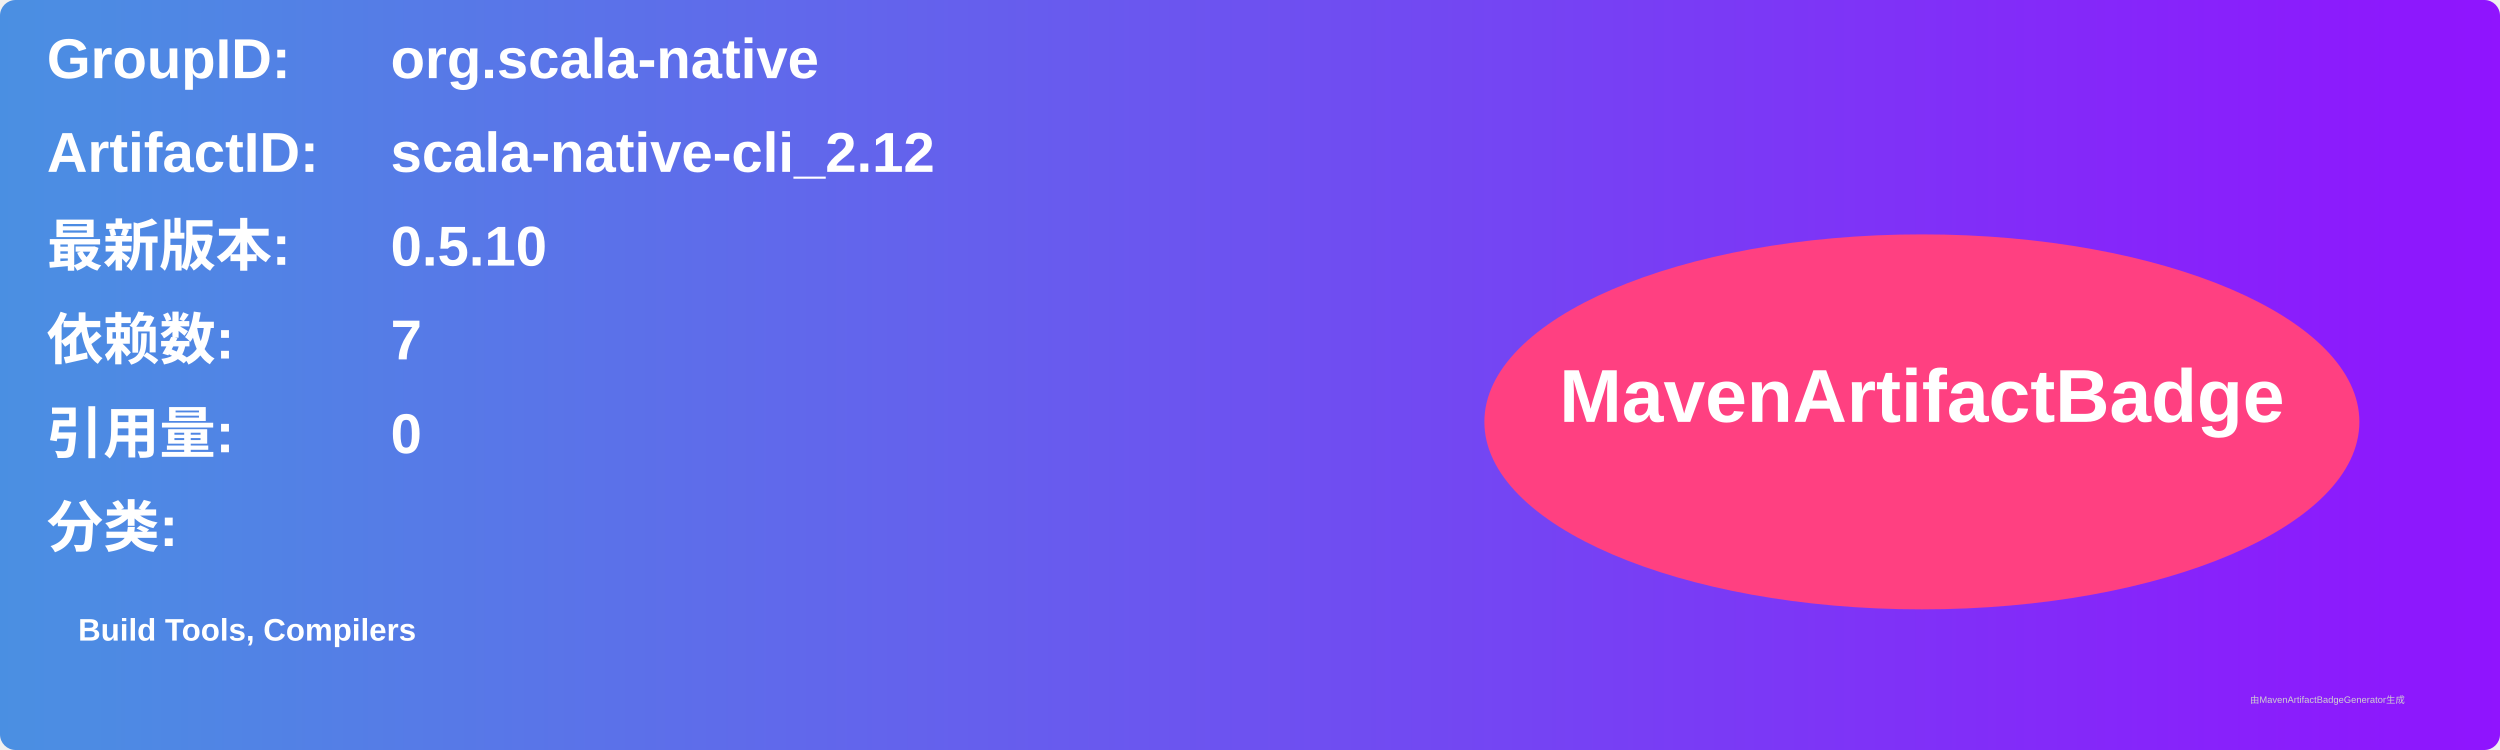
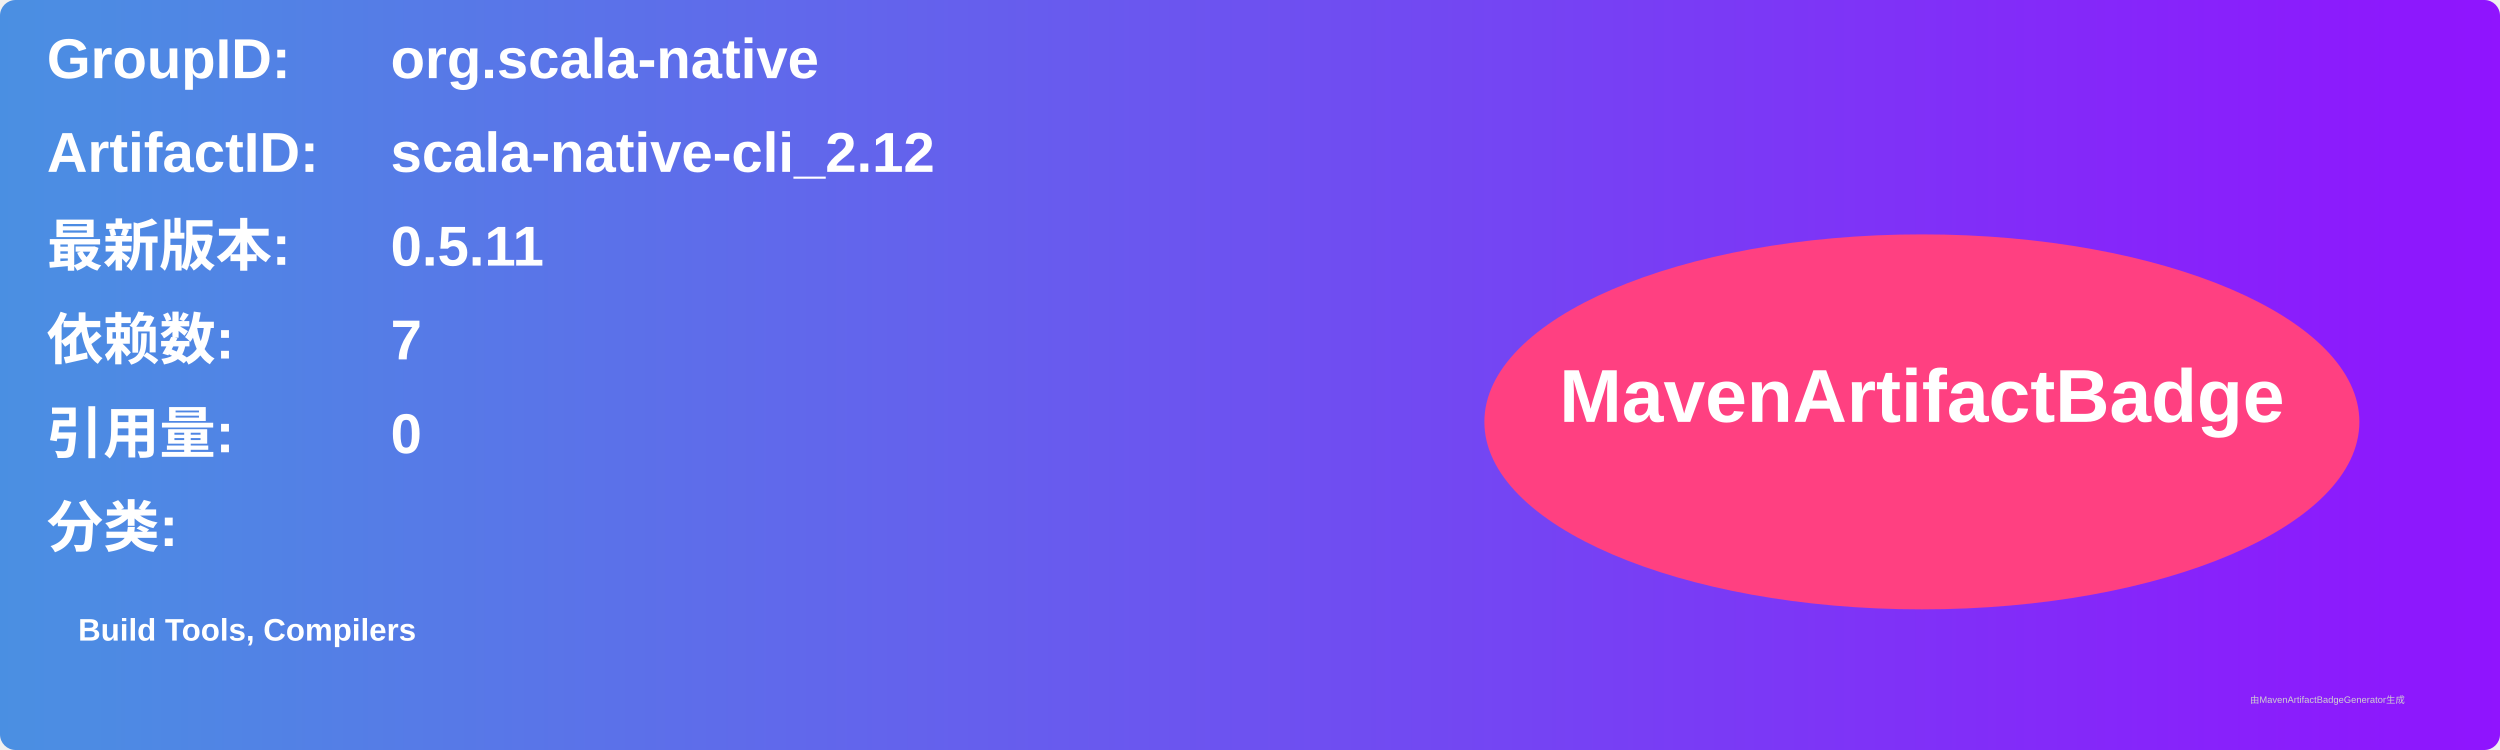
<svg xmlns="http://www.w3.org/2000/svg" width="800" height="240" viewBox="0 0 800 240">
  <linearGradient id="grad" x1="0%" y1="0%" x2="100%" y2="0%">
    <stop offset="0%" stop-color="#4a90e2" />
    <stop offset="100%" stop-color="#9013fe" />
  </linearGradient>
  <rect width="100%" height="100%" rx="5" ry="5" fill="url(#grad)" />
  <g transform="translate(15, 15)">
    <text x="0" y="10" font-family="Arial" font-size="18" fill="white" font-weight="bold" width="260">GroupID:</text>
    <text x="110" y="10" font-family="Arial" font-size="18" fill="white" font-weight="bold" width="460">org.scala-native</text>
    <text x="0" y="40" font-family="Arial" font-size="18" fill="white" font-weight="bold" width="260">ArtifactID:</text>
    <text x="110" y="40" font-family="Arial" font-size="18" fill="white" font-weight="bold" width="460">scala-native-cli_2.12</text>
    <text x="0" y="70" font-family="Arial" font-size="18" fill="white" font-weight="bold">最新版本:</text>
    <text x="110" y="70" font-family="Arial" font-size="18" fill="white" font-weight="bold">
-       <tspan font-weight="bold">0.5.10</tspan>
+       <tspan font-weight="bold">0.5.11</tspan>
    </text>
    <text x="0" y="100" font-family="Arial" font-size="18" fill="white" font-weight="bold">依赖数: </text>
    <text x="110" y="100" font-family="Arial" font-size="18" fill="white">
      <tspan font-weight="bold">7</tspan>
    </text>
    <text x="0" y="130" font-family="Arial" font-size="18" fill="white" font-weight="bold">引用量: </text>
    <text x="110" y="130" font-family="Arial" font-size="18" fill="white">
      <tspan font-weight="bold">0</tspan>
    </text>
    <text x="0" y="160" font-family="Arial" font-size="18" fill="white" font-weight="bold">分类:</text>
    <text x="10" y="190" font-family="Arial" font-size="10" fill="white">
      <tspan font-weight="bold">Build Tools, Compilers</tspan>
    </text>
    <ellipse cx="600" cy="120" rx="140" ry="60" fill="#ff4081" />
    <text x="600" y="120" text-anchor="middle" font-family="Arial" font-size="24" fill="white" font-weight="bold">MavenArtifactBadge</text>
  </g>
  <text x="720" y="225" font-family="Arial" font-size="3" fill="#d0d0d0">由MavenArtifactBadgeGenerator生成</text>
</svg>
